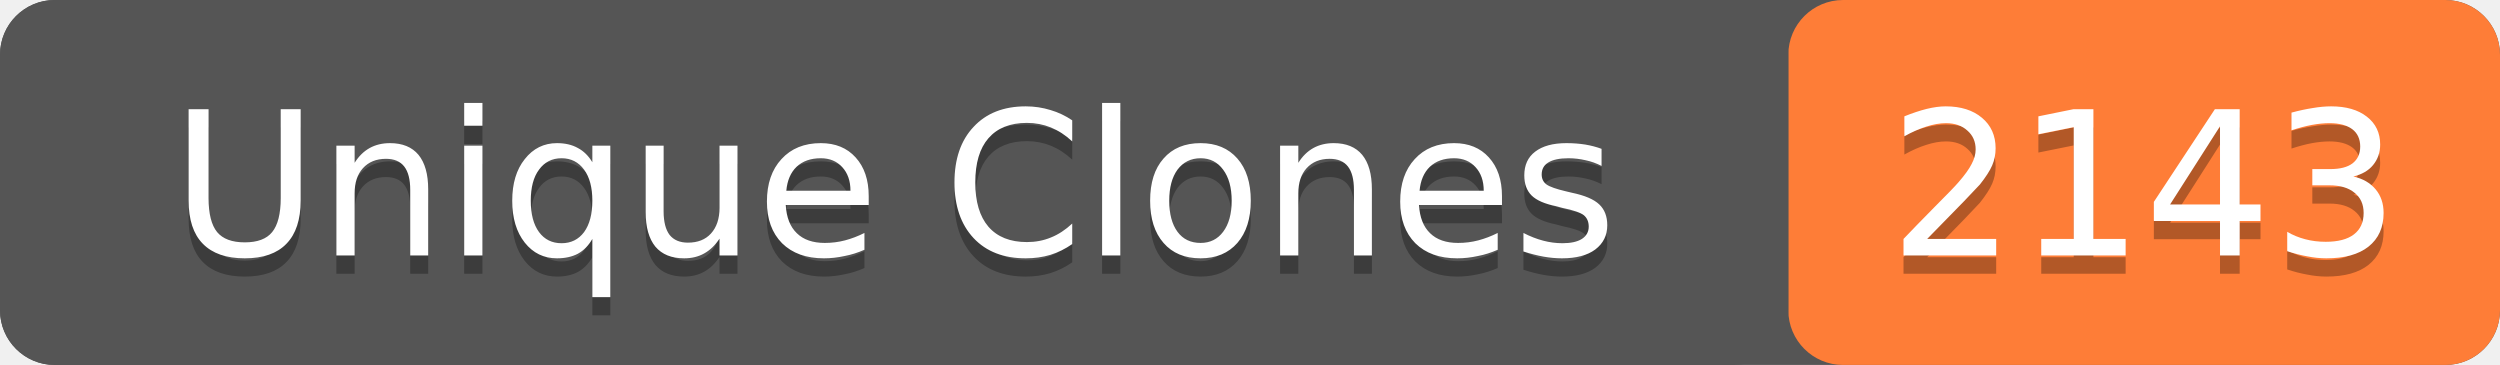
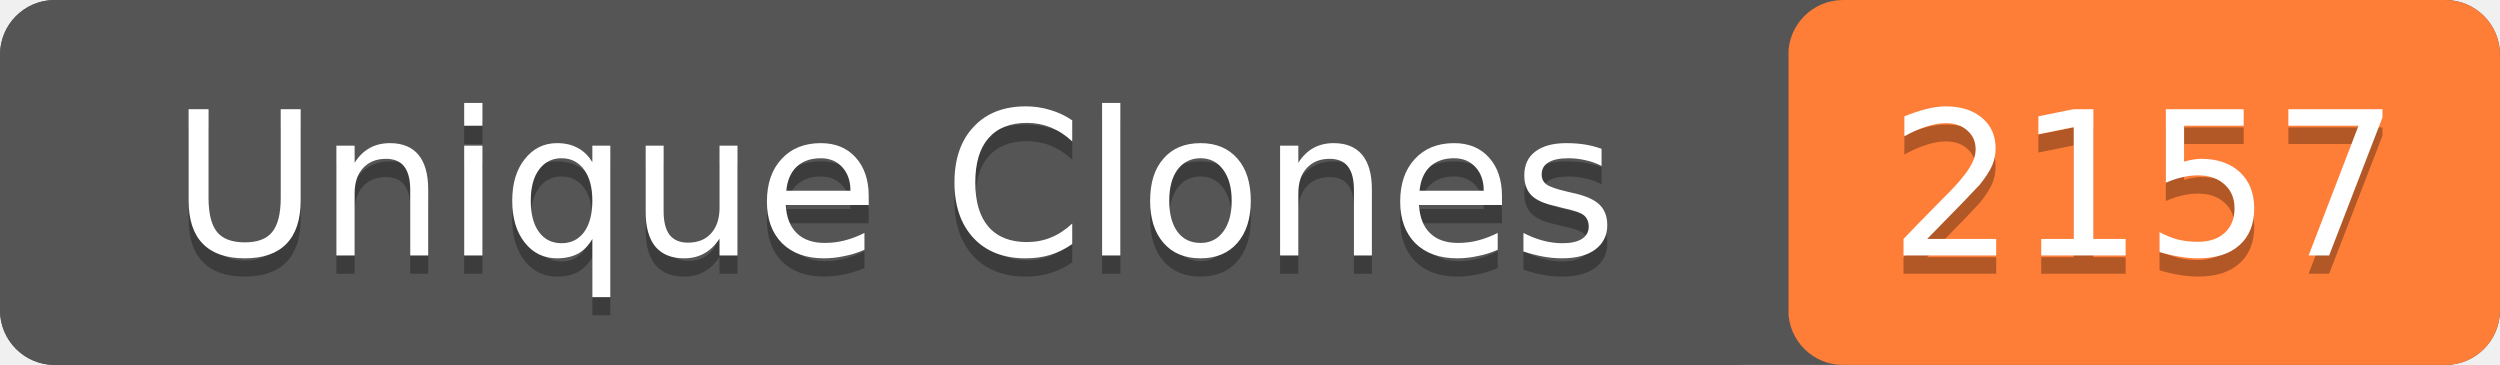
- <svg xmlns="http://www.w3.org/2000/svg" width="137" height="20" role="img" aria-label="Unique Clones: 2143">
+ <svg xmlns="http://www.w3.org/2000/svg" width="137" height="20" role="img" aria-label="Unique Clones: 2157">
  <rect width="137" height="20" rx="3" fill="#555" />
  <rect x="98" width="39" height="20" rx="3" fill="#fe7d37" />
  <rect width="98" height="20" rx="3" fill="#555" />
  <g fill="#fff" text-anchor="middle" font-family="Verdana,Geneva,DejaVu Sans,sans-serif" font-size="11">
    <text x="49" y="15" fill="#010101" fill-opacity=".3">Unique Clones</text>
    <text x="49" y="14">Unique Clones</text>
-     <text x="117.5" y="15" fill="#010101" fill-opacity=".3">2143</text>
-     <text x="117.5" y="14">2143</text>
+     <text x="117.5" y="15" fill="#010101" fill-opacity=".3">2157</text>
+     <text x="117.5" y="14">2157</text>
  </g>
</svg>
